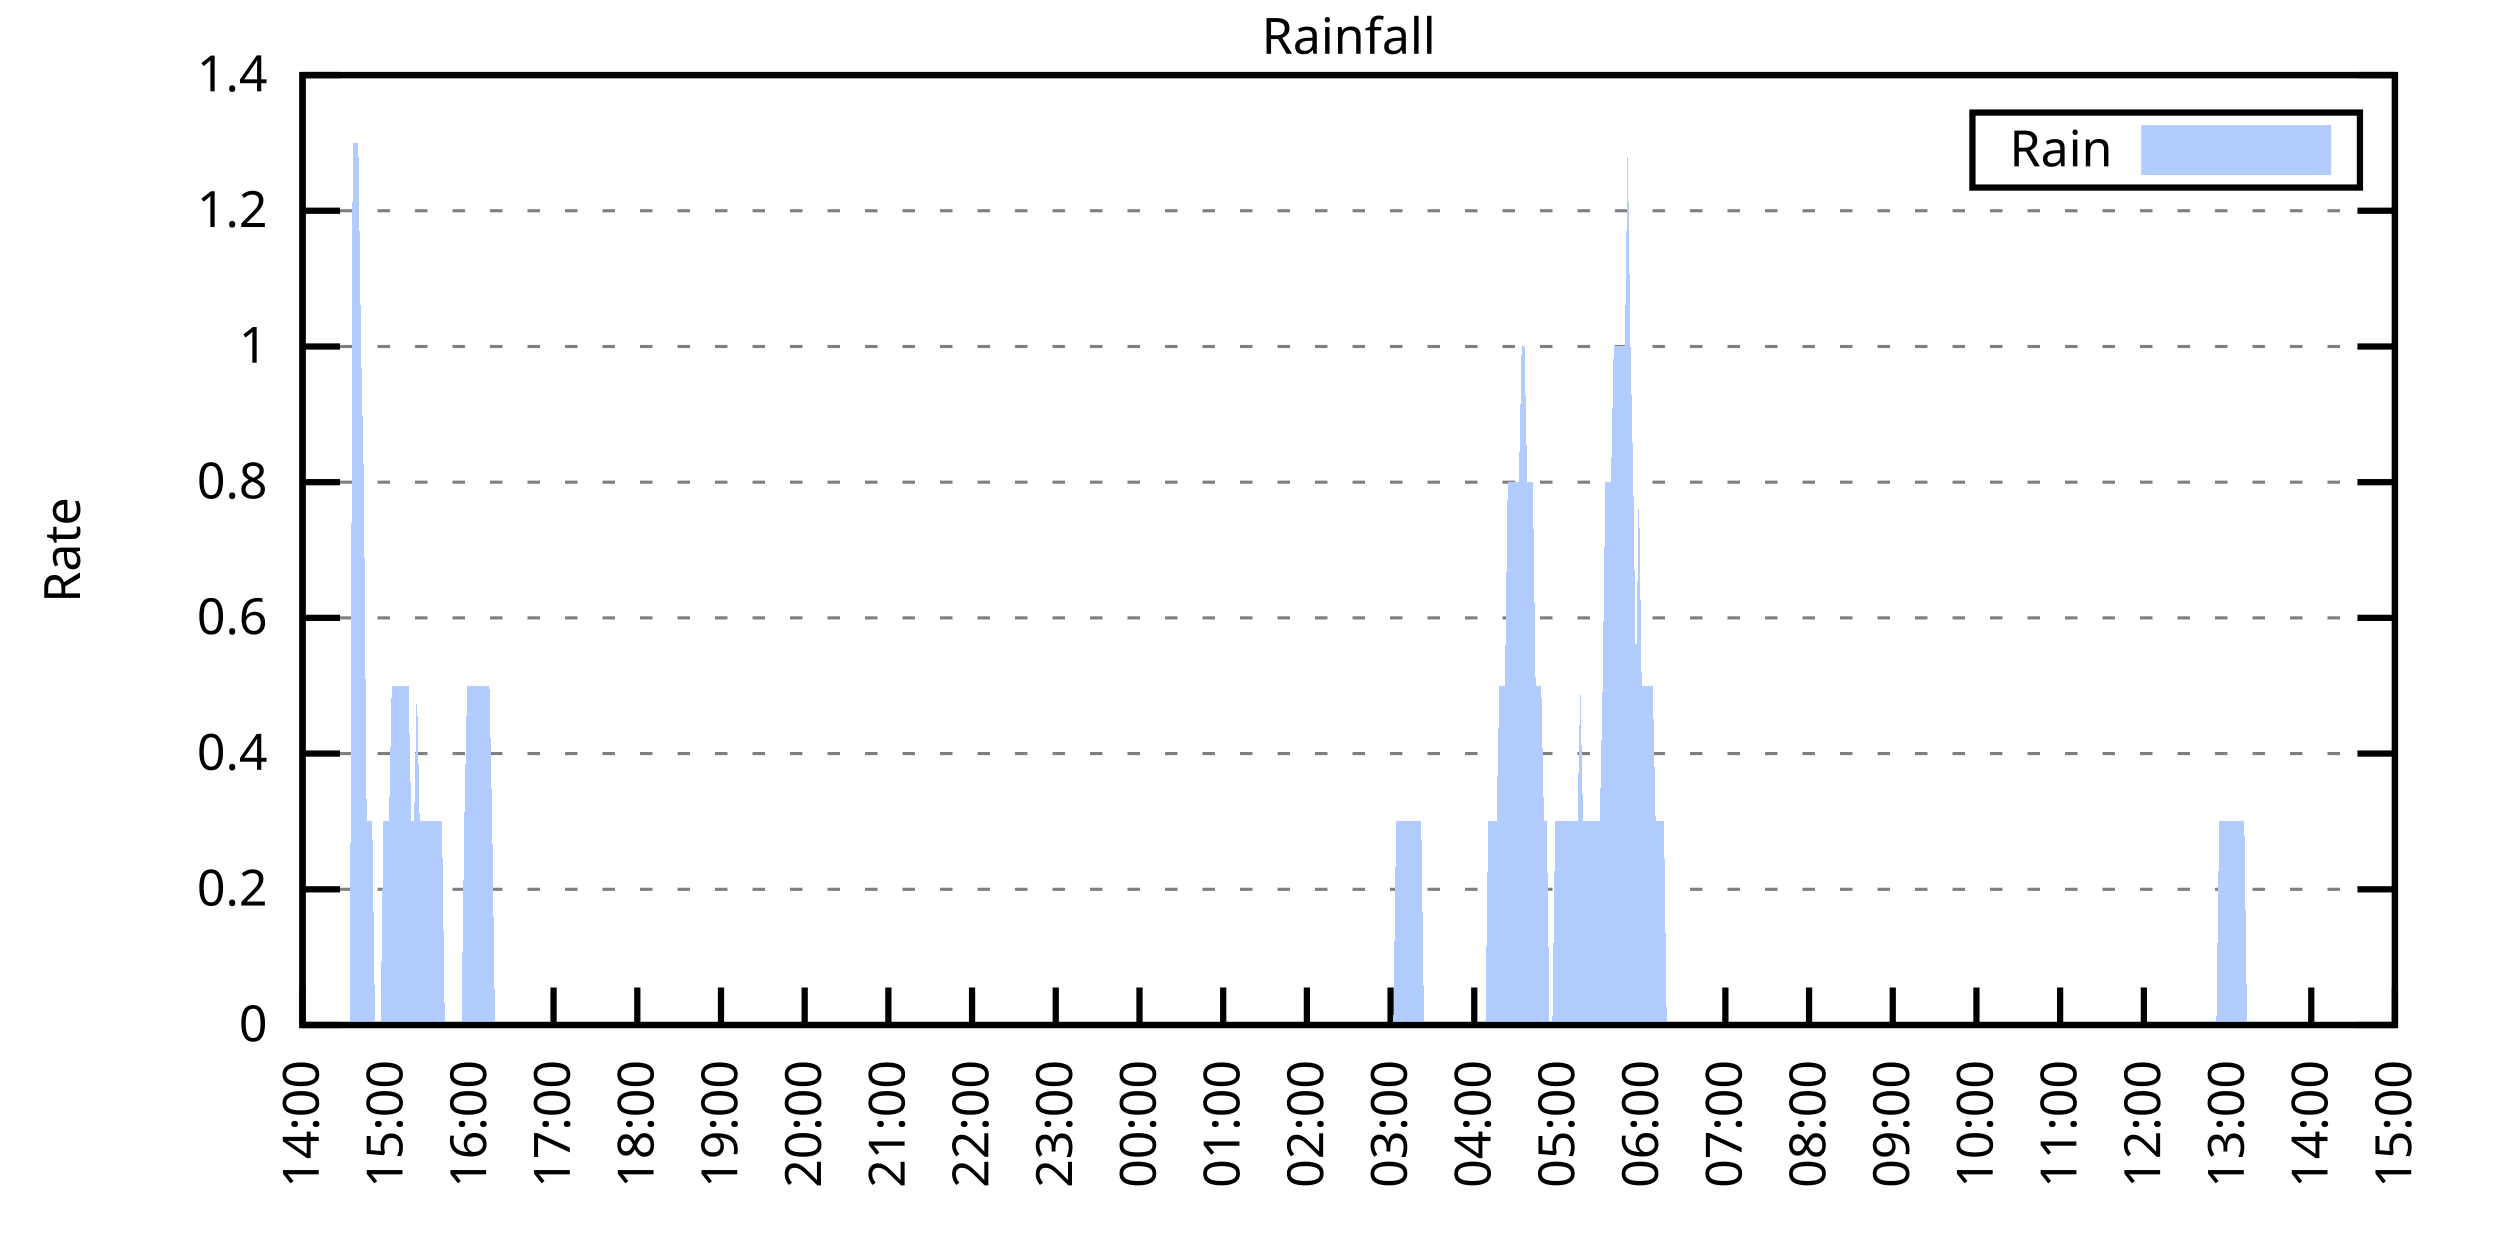
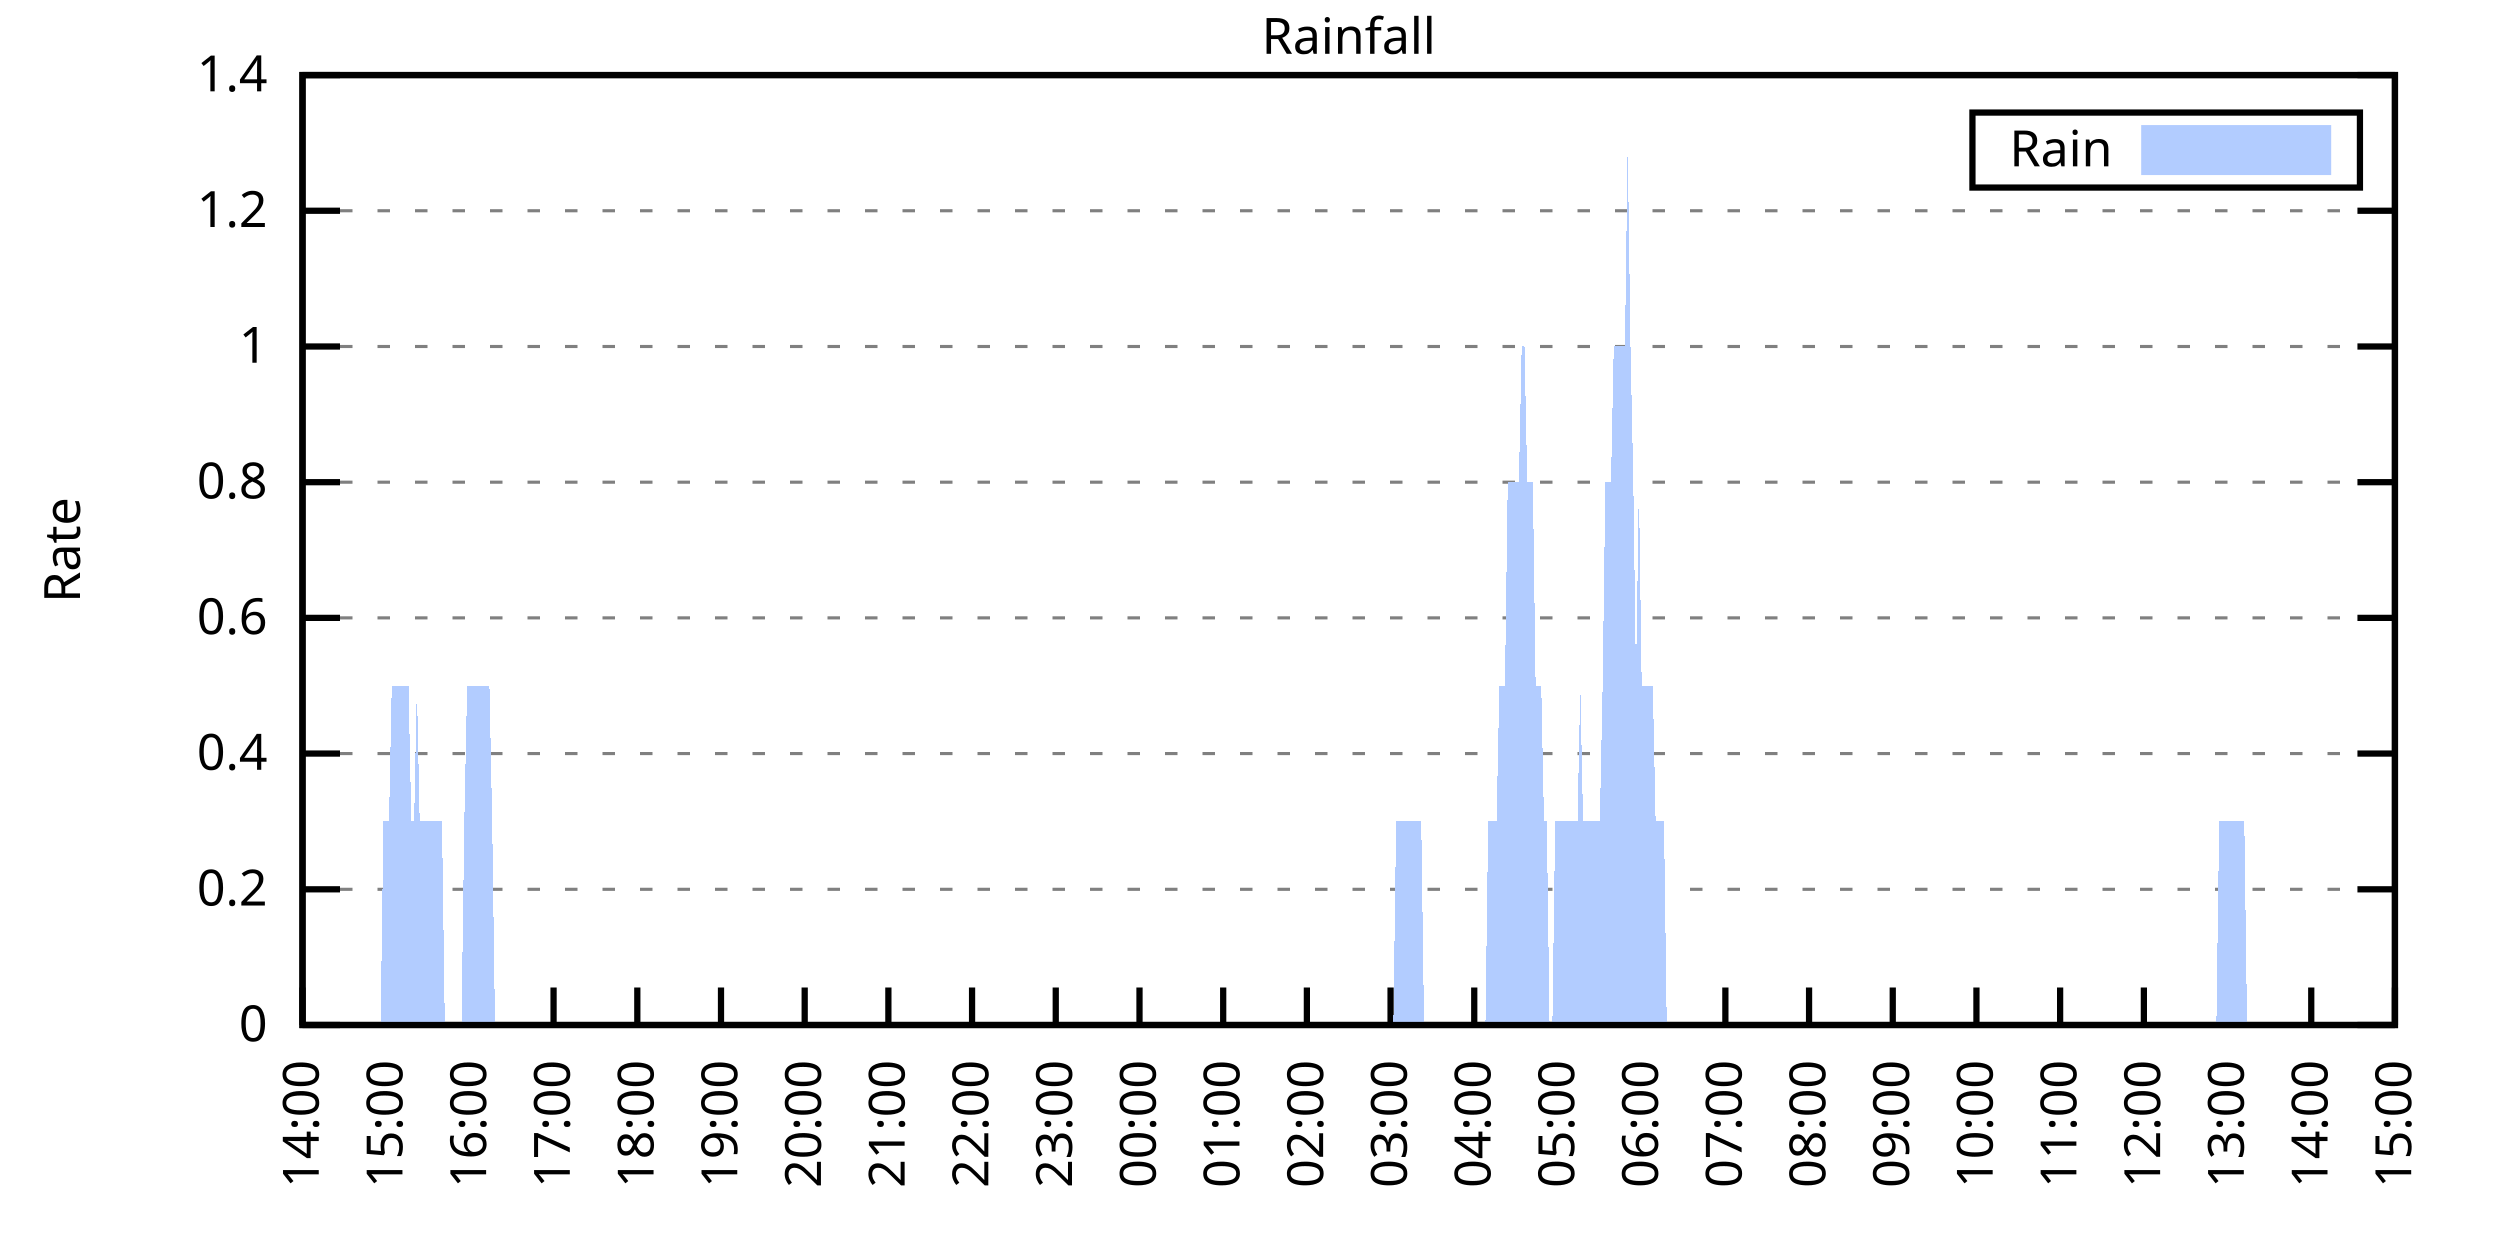
<svg xmlns="http://www.w3.org/2000/svg" xmlns:xlink="http://www.w3.org/1999/xlink" width="400" height="200" viewBox="0 0 400 200">
  <g id="gnuplot_canvas">
    <rect x="0" y="0" width="400" height="200" fill="none" />
    <defs>
      <circle id="gpDot" r="0.5" stroke-width="0.5" stroke="currentColor" />
      <path id="gpPt0" stroke-width="0.333" stroke="currentColor" d="M-1,0 h2 M0,-1 v2" />
      <path id="gpPt1" stroke-width="0.333" stroke="currentColor" d="M-1,-1 L1,1 M1,-1 L-1,1" />
      <path id="gpPt2" stroke-width="0.333" stroke="currentColor" d="M-1,0 L1,0 M0,-1 L0,1 M-1,-1 L1,1 M-1,1 L1,-1" />
      <rect id="gpPt3" stroke-width="0.333" stroke="currentColor" x="-1" y="-1" width="2" height="2" />
      <rect id="gpPt4" stroke-width="0.333" stroke="currentColor" fill="currentColor" x="-1" y="-1" width="2" height="2" />
      <circle id="gpPt5" stroke-width="0.333" stroke="currentColor" cx="0" cy="0" r="1" />
      <use xlink:href="#gpPt5" id="gpPt6" fill="currentColor" stroke="none" />
      <path id="gpPt7" stroke-width="0.333" stroke="currentColor" d="M0,-1.33 L-1.33,0.67 L1.33,0.67 z" />
      <use xlink:href="#gpPt7" id="gpPt8" fill="currentColor" stroke="none" />
      <use xlink:href="#gpPt7" id="gpPt9" stroke="currentColor" transform="rotate(180)" />
      <use xlink:href="#gpPt9" id="gpPt10" fill="currentColor" stroke="none" />
      <use xlink:href="#gpPt3" id="gpPt11" stroke="currentColor" transform="rotate(45)" />
      <use xlink:href="#gpPt11" id="gpPt12" fill="currentColor" stroke="none" />
      <path id="gpPt13" stroke-width="0.333" stroke="currentColor" d="M0,1.330 L1.265,0.411 L0.782,-1.067 L-0.782,-1.076 L-1.265,0.411 z" />
      <use xlink:href="#gpPt13" id="gpPt14" fill="currentColor" stroke="none" />
      <filter id="textbox" filterUnits="objectBoundingBox" x="0" y="0" height="1" width="1">
        <feFlood flood-color="white" flood-opacity="1" result="bgnd" />
        <feComposite in="SourceGraphic" in2="bgnd" operator="atop" />
      </filter>
      <filter id="greybox" filterUnits="objectBoundingBox" x="0" y="0" height="1" width="1">
        <feFlood flood-color="lightgrey" flood-opacity="1" result="grey" />
        <feComposite in="SourceGraphic" in2="grey" operator="atop" />
      </filter>
    </defs>
    <g fill="none" color="white" stroke="currentColor" stroke-width="1.00" stroke-linecap="butt" stroke-linejoin="miter">
</g>
    <g fill="none" color="black" stroke="currentColor" stroke-width="1.00" stroke-linecap="butt" stroke-linejoin="miter">
      <g stroke="none" shape-rendering="crispEdges">
        <polygon fill="rgb(255, 255, 255)" points="48.40,164.00 383.18,164.00 383.18,12.02 48.40,12.02 " />
      </g>
    </g>
    <g fill="none" color="black" stroke="currentColor" stroke-width="1.00" stroke-linecap="butt" stroke-linejoin="miter">
</g>
    <g fill="none" color="black" stroke="black" stroke-width="0.50" stroke-linecap="butt" stroke-linejoin="miter">
</g>
    <g fill="none" color="gray" stroke="currentColor" stroke-width="0.50" stroke-linecap="butt" stroke-linejoin="miter">
      <path stroke="gray" stroke-dasharray="2,4" class="gridline" d="M48.40,164.00 L383.19,164.00  " />
    </g>
    <g fill="none" color="gray" stroke="gray" stroke-width="1.00" stroke-linecap="butt" stroke-linejoin="miter">
</g>
    <g fill="none" color="black" stroke="currentColor" stroke-width="1.00" stroke-linecap="butt" stroke-linejoin="miter">
      <path stroke="black" d="M48.40,164.00 L54.40,164.00 M383.19,164.00 L377.19,164.00  " />
      <g transform="translate(42.80,166.60)" stroke="none" fill="black" font-family="Sans" font-size="8.00" text-anchor="end">
        <text>
          <tspan font-family="Sans"> 0</tspan>
        </text>
      </g>
    </g>
    <g fill="none" color="black" stroke="currentColor" stroke-width="1.00" stroke-linecap="butt" stroke-linejoin="miter">
</g>
    <g fill="none" color="black" stroke="black" stroke-width="0.50" stroke-linecap="butt" stroke-linejoin="miter">
</g>
    <g fill="none" color="gray" stroke="currentColor" stroke-width="0.50" stroke-linecap="butt" stroke-linejoin="miter">
      <path stroke="gray" stroke-dasharray="2,4" class="gridline" d="M48.40,142.29 L383.19,142.29  " />
    </g>
    <g fill="none" color="gray" stroke="gray" stroke-width="1.00" stroke-linecap="butt" stroke-linejoin="miter">
</g>
    <g fill="none" color="black" stroke="currentColor" stroke-width="1.00" stroke-linecap="butt" stroke-linejoin="miter">
      <path stroke="black" d="M48.40,142.29 L54.40,142.29 M383.19,142.29 L377.19,142.29  " />
      <g transform="translate(42.80,144.89)" stroke="none" fill="black" font-family="Sans" font-size="8.00" text-anchor="end">
        <text>
          <tspan font-family="Sans"> 0.2</tspan>
        </text>
      </g>
    </g>
    <g fill="none" color="black" stroke="currentColor" stroke-width="1.00" stroke-linecap="butt" stroke-linejoin="miter">
</g>
    <g fill="none" color="black" stroke="black" stroke-width="0.50" stroke-linecap="butt" stroke-linejoin="miter">
</g>
    <g fill="none" color="gray" stroke="currentColor" stroke-width="0.50" stroke-linecap="butt" stroke-linejoin="miter">
      <path stroke="gray" stroke-dasharray="2,4" class="gridline" d="M48.40,120.57 L383.19,120.57  " />
    </g>
    <g fill="none" color="gray" stroke="gray" stroke-width="1.00" stroke-linecap="butt" stroke-linejoin="miter">
</g>
    <g fill="none" color="black" stroke="currentColor" stroke-width="1.00" stroke-linecap="butt" stroke-linejoin="miter">
      <path stroke="black" d="M48.40,120.57 L54.40,120.57 M383.19,120.57 L377.19,120.57  " />
      <g transform="translate(42.80,123.17)" stroke="none" fill="black" font-family="Sans" font-size="8.00" text-anchor="end">
        <text>
          <tspan font-family="Sans"> 0.4</tspan>
        </text>
      </g>
    </g>
    <g fill="none" color="black" stroke="currentColor" stroke-width="1.00" stroke-linecap="butt" stroke-linejoin="miter">
</g>
    <g fill="none" color="black" stroke="black" stroke-width="0.50" stroke-linecap="butt" stroke-linejoin="miter">
</g>
    <g fill="none" color="gray" stroke="currentColor" stroke-width="0.50" stroke-linecap="butt" stroke-linejoin="miter">
      <path stroke="gray" stroke-dasharray="2,4" class="gridline" d="M48.40,98.86 L383.19,98.86  " />
    </g>
    <g fill="none" color="gray" stroke="gray" stroke-width="1.00" stroke-linecap="butt" stroke-linejoin="miter">
</g>
    <g fill="none" color="black" stroke="currentColor" stroke-width="1.00" stroke-linecap="butt" stroke-linejoin="miter">
      <path stroke="black" d="M48.40,98.86 L54.40,98.86 M383.19,98.86 L377.19,98.86  " />
      <g transform="translate(42.80,101.46)" stroke="none" fill="black" font-family="Sans" font-size="8.00" text-anchor="end">
        <text>
          <tspan font-family="Sans"> 0.6</tspan>
        </text>
      </g>
    </g>
    <g fill="none" color="black" stroke="currentColor" stroke-width="1.00" stroke-linecap="butt" stroke-linejoin="miter">
</g>
    <g fill="none" color="black" stroke="black" stroke-width="0.50" stroke-linecap="butt" stroke-linejoin="miter">
</g>
    <g fill="none" color="gray" stroke="currentColor" stroke-width="0.50" stroke-linecap="butt" stroke-linejoin="miter">
      <path stroke="gray" stroke-dasharray="2,4" class="gridline" d="M48.40,77.15 L383.19,77.15  " />
    </g>
    <g fill="none" color="gray" stroke="gray" stroke-width="1.00" stroke-linecap="butt" stroke-linejoin="miter">
</g>
    <g fill="none" color="black" stroke="currentColor" stroke-width="1.00" stroke-linecap="butt" stroke-linejoin="miter">
      <path stroke="black" d="M48.40,77.15 L54.40,77.15 M383.19,77.15 L377.19,77.15  " />
      <g transform="translate(42.80,79.75)" stroke="none" fill="black" font-family="Sans" font-size="8.00" text-anchor="end">
        <text>
          <tspan font-family="Sans"> 0.8</tspan>
        </text>
      </g>
    </g>
    <g fill="none" color="black" stroke="currentColor" stroke-width="1.00" stroke-linecap="butt" stroke-linejoin="miter">
</g>
    <g fill="none" color="black" stroke="black" stroke-width="0.50" stroke-linecap="butt" stroke-linejoin="miter">
</g>
    <g fill="none" color="gray" stroke="currentColor" stroke-width="0.50" stroke-linecap="butt" stroke-linejoin="miter">
      <path stroke="gray" stroke-dasharray="2,4" class="gridline" d="M48.40,55.44 L383.19,55.44  " />
    </g>
    <g fill="none" color="gray" stroke="gray" stroke-width="1.00" stroke-linecap="butt" stroke-linejoin="miter">
</g>
    <g fill="none" color="black" stroke="currentColor" stroke-width="1.00" stroke-linecap="butt" stroke-linejoin="miter">
      <path stroke="black" d="M48.40,55.44 L54.40,55.44 M383.19,55.44 L377.19,55.44  " />
      <g transform="translate(42.80,58.04)" stroke="none" fill="black" font-family="Sans" font-size="8.00" text-anchor="end">
        <text>
          <tspan font-family="Sans"> 1</tspan>
        </text>
      </g>
    </g>
    <g fill="none" color="black" stroke="currentColor" stroke-width="1.00" stroke-linecap="butt" stroke-linejoin="miter">
</g>
    <g fill="none" color="black" stroke="black" stroke-width="0.50" stroke-linecap="butt" stroke-linejoin="miter">
</g>
    <g fill="none" color="gray" stroke="currentColor" stroke-width="0.50" stroke-linecap="butt" stroke-linejoin="miter">
      <path stroke="gray" stroke-dasharray="2,4" class="gridline" d="M48.40,33.72 L383.19,33.72  " />
    </g>
    <g fill="none" color="gray" stroke="gray" stroke-width="1.00" stroke-linecap="butt" stroke-linejoin="miter">
</g>
    <g fill="none" color="black" stroke="currentColor" stroke-width="1.00" stroke-linecap="butt" stroke-linejoin="miter">
      <path stroke="black" d="M48.40,33.72 L54.40,33.72 M383.19,33.72 L377.19,33.72  " />
      <g transform="translate(42.80,36.32)" stroke="none" fill="black" font-family="Sans" font-size="8.00" text-anchor="end">
        <text>
          <tspan font-family="Sans"> 1.2</tspan>
        </text>
      </g>
    </g>
    <g fill="none" color="black" stroke="currentColor" stroke-width="1.00" stroke-linecap="butt" stroke-linejoin="miter">
</g>
    <g fill="none" color="black" stroke="black" stroke-width="0.50" stroke-linecap="butt" stroke-linejoin="miter">
</g>
    <g fill="none" color="gray" stroke="currentColor" stroke-width="0.50" stroke-linecap="butt" stroke-linejoin="miter">
      <path stroke="gray" stroke-dasharray="2,4" class="gridline" d="M48.40,12.01 L383.19,12.01  " />
    </g>
    <g fill="none" color="gray" stroke="gray" stroke-width="1.00" stroke-linecap="butt" stroke-linejoin="miter">
</g>
    <g fill="none" color="black" stroke="currentColor" stroke-width="1.00" stroke-linecap="butt" stroke-linejoin="miter">
      <path stroke="black" d="M48.40,12.01 L54.40,12.01 M383.19,12.01 L377.19,12.01  " />
      <g transform="translate(42.80,14.61)" stroke="none" fill="black" font-family="Sans" font-size="8.00" text-anchor="end">
        <text>
          <tspan font-family="Sans"> 1.4</tspan>
        </text>
      </g>
    </g>
    <g fill="none" color="black" stroke="currentColor" stroke-width="1.00" stroke-linecap="butt" stroke-linejoin="miter">
      <path stroke="black" d="M48.40,164.00 L48.40,158.00  " />
      <g transform="translate(51.00,169.60) rotate(270.00)" stroke="none" fill="black" font-family="Sans" font-size="8.00" text-anchor="end">
        <text>
          <tspan font-family="Sans">14:00</tspan>
        </text>
      </g>
    </g>
    <g fill="none" color="black" stroke="currentColor" stroke-width="1.00" stroke-linecap="butt" stroke-linejoin="miter">
      <path stroke="black" d="M61.79,164.00 L61.79,158.00  " />
      <g transform="translate(64.39,169.60) rotate(270.00)" stroke="none" fill="black" font-family="Sans" font-size="8.00" text-anchor="end">
        <text>
          <tspan font-family="Sans">15:00</tspan>
        </text>
      </g>
    </g>
    <g fill="none" color="black" stroke="currentColor" stroke-width="1.00" stroke-linecap="butt" stroke-linejoin="miter">
      <path stroke="black" d="M75.18,164.00 L75.18,158.00  " />
      <g transform="translate(77.78,169.60) rotate(270.00)" stroke="none" fill="black" font-family="Sans" font-size="8.00" text-anchor="end">
        <text>
          <tspan font-family="Sans">16:00</tspan>
        </text>
      </g>
    </g>
    <g fill="none" color="black" stroke="currentColor" stroke-width="1.00" stroke-linecap="butt" stroke-linejoin="miter">
      <path stroke="black" d="M88.57,164.00 L88.57,158.00  " />
      <g transform="translate(91.17,169.60) rotate(270.00)" stroke="none" fill="black" font-family="Sans" font-size="8.00" text-anchor="end">
        <text>
          <tspan font-family="Sans">17:00</tspan>
        </text>
      </g>
    </g>
    <g fill="none" color="black" stroke="currentColor" stroke-width="1.00" stroke-linecap="butt" stroke-linejoin="miter">
      <path stroke="black" d="M101.97,164.00 L101.97,158.00  " />
      <g transform="translate(104.57,169.60) rotate(270.00)" stroke="none" fill="black" font-family="Sans" font-size="8.00" text-anchor="end">
        <text>
          <tspan font-family="Sans">18:00</tspan>
        </text>
      </g>
    </g>
    <g fill="none" color="black" stroke="currentColor" stroke-width="1.00" stroke-linecap="butt" stroke-linejoin="miter">
      <path stroke="black" d="M115.36,164.00 L115.36,158.00  " />
      <g transform="translate(117.96,169.60) rotate(270.00)" stroke="none" fill="black" font-family="Sans" font-size="8.00" text-anchor="end">
        <text>
          <tspan font-family="Sans">19:00</tspan>
        </text>
      </g>
    </g>
    <g fill="none" color="black" stroke="currentColor" stroke-width="1.00" stroke-linecap="butt" stroke-linejoin="miter">
      <path stroke="black" d="M128.75,164.00 L128.75,158.00  " />
      <g transform="translate(131.35,169.60) rotate(270.00)" stroke="none" fill="black" font-family="Sans" font-size="8.00" text-anchor="end">
        <text>
          <tspan font-family="Sans">20:00</tspan>
        </text>
      </g>
    </g>
    <g fill="none" color="black" stroke="currentColor" stroke-width="1.00" stroke-linecap="butt" stroke-linejoin="miter">
      <path stroke="black" d="M142.14,164.00 L142.14,158.00  " />
      <g transform="translate(144.74,169.60) rotate(270.00)" stroke="none" fill="black" font-family="Sans" font-size="8.00" text-anchor="end">
        <text>
          <tspan font-family="Sans">21:00</tspan>
        </text>
      </g>
    </g>
    <g fill="none" color="black" stroke="currentColor" stroke-width="1.00" stroke-linecap="butt" stroke-linejoin="miter">
      <path stroke="black" d="M155.53,164.00 L155.53,158.00  " />
      <g transform="translate(158.13,169.60) rotate(270.00)" stroke="none" fill="black" font-family="Sans" font-size="8.00" text-anchor="end">
        <text>
          <tspan font-family="Sans">22:00</tspan>
        </text>
      </g>
    </g>
    <g fill="none" color="black" stroke="currentColor" stroke-width="1.00" stroke-linecap="butt" stroke-linejoin="miter">
      <path stroke="black" d="M168.92,164.00 L168.92,158.00  " />
      <g transform="translate(171.52,169.60) rotate(270.00)" stroke="none" fill="black" font-family="Sans" font-size="8.00" text-anchor="end">
        <text>
          <tspan font-family="Sans">23:00</tspan>
        </text>
      </g>
    </g>
    <g fill="none" color="black" stroke="currentColor" stroke-width="1.00" stroke-linecap="butt" stroke-linejoin="miter">
      <path stroke="black" d="M182.32,164.00 L182.32,158.00  " />
      <g transform="translate(184.92,169.60) rotate(270.00)" stroke="none" fill="black" font-family="Sans" font-size="8.00" text-anchor="end">
        <text>
          <tspan font-family="Sans">00:00</tspan>
        </text>
      </g>
    </g>
    <g fill="none" color="black" stroke="currentColor" stroke-width="1.00" stroke-linecap="butt" stroke-linejoin="miter">
      <path stroke="black" d="M195.71,164.00 L195.71,158.00  " />
      <g transform="translate(198.31,169.60) rotate(270.00)" stroke="none" fill="black" font-family="Sans" font-size="8.00" text-anchor="end">
        <text>
          <tspan font-family="Sans">01:00</tspan>
        </text>
      </g>
    </g>
    <g fill="none" color="black" stroke="currentColor" stroke-width="1.00" stroke-linecap="butt" stroke-linejoin="miter">
      <path stroke="black" d="M209.10,164.00 L209.10,158.00  " />
      <g transform="translate(211.70,169.60) rotate(270.00)" stroke="none" fill="black" font-family="Sans" font-size="8.00" text-anchor="end">
        <text>
          <tspan font-family="Sans">02:00</tspan>
        </text>
      </g>
    </g>
    <g fill="none" color="black" stroke="currentColor" stroke-width="1.00" stroke-linecap="butt" stroke-linejoin="miter">
      <path stroke="black" d="M222.49,164.00 L222.49,158.00  " />
      <g transform="translate(225.09,169.60) rotate(270.00)" stroke="none" fill="black" font-family="Sans" font-size="8.00" text-anchor="end">
        <text>
          <tspan font-family="Sans">03:00</tspan>
        </text>
      </g>
    </g>
    <g fill="none" color="black" stroke="currentColor" stroke-width="1.00" stroke-linecap="butt" stroke-linejoin="miter">
      <path stroke="black" d="M235.88,164.00 L235.88,158.00  " />
      <g transform="translate(238.48,169.60) rotate(270.00)" stroke="none" fill="black" font-family="Sans" font-size="8.00" text-anchor="end">
        <text>
          <tspan font-family="Sans">04:00</tspan>
        </text>
      </g>
    </g>
    <g fill="none" color="black" stroke="currentColor" stroke-width="1.00" stroke-linecap="butt" stroke-linejoin="miter">
      <path stroke="black" d="M249.27,164.00 L249.27,158.00  " />
      <g transform="translate(251.87,169.60) rotate(270.00)" stroke="none" fill="black" font-family="Sans" font-size="8.00" text-anchor="end">
        <text>
          <tspan font-family="Sans">05:00</tspan>
        </text>
      </g>
    </g>
    <g fill="none" color="black" stroke="currentColor" stroke-width="1.00" stroke-linecap="butt" stroke-linejoin="miter">
      <path stroke="black" d="M262.67,164.00 L262.67,158.00  " />
      <g transform="translate(265.27,169.60) rotate(270.00)" stroke="none" fill="black" font-family="Sans" font-size="8.00" text-anchor="end">
        <text>
          <tspan font-family="Sans">06:00</tspan>
        </text>
      </g>
    </g>
    <g fill="none" color="black" stroke="currentColor" stroke-width="1.00" stroke-linecap="butt" stroke-linejoin="miter">
      <path stroke="black" d="M276.06,164.00 L276.06,158.00  " />
      <g transform="translate(278.66,169.60) rotate(270.00)" stroke="none" fill="black" font-family="Sans" font-size="8.00" text-anchor="end">
        <text>
          <tspan font-family="Sans">07:00</tspan>
        </text>
      </g>
    </g>
    <g fill="none" color="black" stroke="currentColor" stroke-width="1.00" stroke-linecap="butt" stroke-linejoin="miter">
      <path stroke="black" d="M289.45,164.00 L289.45,158.00  " />
      <g transform="translate(292.05,169.60) rotate(270.00)" stroke="none" fill="black" font-family="Sans" font-size="8.00" text-anchor="end">
        <text>
          <tspan font-family="Sans">08:00</tspan>
        </text>
      </g>
    </g>
    <g fill="none" color="black" stroke="currentColor" stroke-width="1.00" stroke-linecap="butt" stroke-linejoin="miter">
      <path stroke="black" d="M302.84,164.00 L302.84,158.00  " />
      <g transform="translate(305.44,169.60) rotate(270.00)" stroke="none" fill="black" font-family="Sans" font-size="8.00" text-anchor="end">
        <text>
          <tspan font-family="Sans">09:00</tspan>
        </text>
      </g>
    </g>
    <g fill="none" color="black" stroke="currentColor" stroke-width="1.00" stroke-linecap="butt" stroke-linejoin="miter">
      <path stroke="black" d="M316.23,164.00 L316.23,158.00  " />
      <g transform="translate(318.83,169.60) rotate(270.00)" stroke="none" fill="black" font-family="Sans" font-size="8.00" text-anchor="end">
        <text>
          <tspan font-family="Sans">10:00</tspan>
        </text>
      </g>
    </g>
    <g fill="none" color="black" stroke="currentColor" stroke-width="1.00" stroke-linecap="butt" stroke-linejoin="miter">
      <path stroke="black" d="M329.62,164.00 L329.62,158.00  " />
      <g transform="translate(332.22,169.60) rotate(270.00)" stroke="none" fill="black" font-family="Sans" font-size="8.00" text-anchor="end">
        <text>
          <tspan font-family="Sans">11:00</tspan>
        </text>
      </g>
    </g>
    <g fill="none" color="black" stroke="currentColor" stroke-width="1.00" stroke-linecap="butt" stroke-linejoin="miter">
      <path stroke="black" d="M343.02,164.00 L343.02,158.00  " />
      <g transform="translate(345.62,169.60) rotate(270.00)" stroke="none" fill="black" font-family="Sans" font-size="8.00" text-anchor="end">
        <text>
          <tspan font-family="Sans">12:00</tspan>
        </text>
      </g>
    </g>
    <g fill="none" color="black" stroke="currentColor" stroke-width="1.00" stroke-linecap="butt" stroke-linejoin="miter">
      <path stroke="black" d="M356.41,164.00 L356.41,158.00  " />
      <g transform="translate(359.01,169.60) rotate(270.00)" stroke="none" fill="black" font-family="Sans" font-size="8.00" text-anchor="end">
        <text>
          <tspan font-family="Sans">13:00</tspan>
        </text>
      </g>
    </g>
    <g fill="none" color="black" stroke="currentColor" stroke-width="1.00" stroke-linecap="butt" stroke-linejoin="miter">
      <path stroke="black" d="M369.80,164.00 L369.80,158.00  " />
      <g transform="translate(372.40,169.60) rotate(270.00)" stroke="none" fill="black" font-family="Sans" font-size="8.00" text-anchor="end">
        <text>
          <tspan font-family="Sans">14:00</tspan>
        </text>
      </g>
    </g>
    <g fill="none" color="black" stroke="currentColor" stroke-width="1.00" stroke-linecap="butt" stroke-linejoin="miter">
      <path stroke="black" d="M383.19,164.00 L383.19,158.00  " />
      <g transform="translate(385.79,169.60) rotate(270.00)" stroke="none" fill="black" font-family="Sans" font-size="8.00" text-anchor="end">
        <text>
          <tspan font-family="Sans">15:00</tspan>
        </text>
      </g>
    </g>
    <g fill="none" color="black" stroke="currentColor" stroke-width="1.00" stroke-linecap="butt" stroke-linejoin="miter">
</g>
    <g fill="none" color="black" stroke="currentColor" stroke-width="1.00" stroke-linecap="butt" stroke-linejoin="miter">
      <path stroke="black" d="M48.40,12.01 L48.40,164.00 L383.19,164.00 L383.19,12.01 L48.40,12.01 Z  " />
    </g>
    <g fill="none" color="black" stroke="currentColor" stroke-width="1.00" stroke-linecap="butt" stroke-linejoin="miter">
</g>
    <g fill="none" color="black" stroke="currentColor" stroke-width="1.00" stroke-linecap="butt" stroke-linejoin="miter">
      <path stroke="black" d="M315.59,30.01 L315.59,18.01 L377.59,18.01 L377.59,30.01 L315.59,30.01 Z  " />
    </g>
    <g id="Rainfall_plot_1">
      <g fill="none" color="white" stroke="black" stroke-width="2.00" stroke-linecap="butt" stroke-linejoin="miter">
</g>
      <g fill="none" color="black" stroke="currentColor" stroke-width="2.00" stroke-linecap="butt" stroke-linejoin="miter">
        <g transform="translate(337.99,26.61)" stroke="none" fill="black" font-family="Sans" font-size="8.00" text-anchor="end">
          <text>
            <tspan font-family="Sans">Rain</tspan>
          </text>
        </g>
      </g>
      <g fill="none" color="black" stroke="currentColor" stroke-width="2.00" stroke-linecap="butt" stroke-linejoin="miter">
        <g stroke="none" shape-rendering="crispEdges">
          <polygon fill="rgb(178, 204, 255)" points="343.59,27.01 371.99,27.01 371.99,21.01 343.59,21.01 " />
        </g>
        <path stroke="rgb(178, 204, 255)" d="M343.59,27.01 L371.99,27.01 L371.99,21.01 L343.59,21.01 L343.59,27.01 Z  " />
      </g>
      <g fill="none" color="black" stroke="currentColor" stroke-width="2.00" stroke-linecap="butt" stroke-linejoin="miter">
        <g stroke="none" shape-rendering="crispEdges">
-           <polygon fill="rgb(178, 204, 255)" points="51.97,164.00 52.42,164.00 52.86,164.00 53.31,164.00 53.76,164.00 54.20,164.00 54.65,164.00 55.10,164.00 55.54,164.00 55.99,164.00 56.43,22.87 56.88,22.87 57.33,22.87 57.77,55.44 58.22,77.15 58.67,131.43 59.11,131.43 59.56,131.43 60.01,164.00 60.45,164.00 60.90,164.00 61.35,131.43 61.79,131.43 62.24,131.43 62.68,109.72 63.13,109.72 63.58,109.72 64.02,109.72 64.47,109.72 64.92,109.72 65.36,109.72 65.81,131.43 66.26,131.43 66.70,109.72 67.15,131.43 67.59,131.43 68.04,131.43 68.49,131.43 68.93,131.43 69.38,131.43 69.83,131.43 70.27,131.43 70.72,131.43 71.17,164.00 71.61,164.00 72.06,164.00 72.50,164.00 72.95,164.00 73.40,164.00 73.84,164.00 74.29,131.43 74.74,109.72 75.18,109.72 75.63,109.72 76.08,109.72 76.52,109.72 76.97,109.72 77.42,109.72 77.86,109.72 78.31,109.72 78.75,131.43 79.20,164.00 79.65,164.00 80.09,164.00 80.54,164.00 80.99,164.00 81.43,164.00 81.88,164.00 82.33,164.00 82.77,164.00 83.22,164.00 83.66,164.00 84.11,164.00 84.56,164.00 85.00,164.00 85.45,164.00 85.90,164.00 86.34,164.00 86.79,164.00 87.24,164.00 87.68,164.00 88.13,164.00 88.57,164.00 89.02,164.00 89.47,164.00 89.91,164.00 90.36,164.00 90.81,164.00 91.25,164.00 91.70,164.00 92.15,164.00 92.59,164.00 93.04,164.00 93.49,164.00 93.93,164.00 94.38,164.00 94.82,164.00 95.27,164.00 95.72,164.00 96.16,164.00 96.61,164.00 97.06,164.00 97.50,164.00 97.95,164.00 98.40,164.00 98.84,164.00 99.29,164.00 99.73,164.00 100.18,164.00 100.63,164.00 101.07,164.00 101.52,164.00 101.97,164.00 102.41,164.00 102.86,164.00 103.31,164.00 103.75,164.00 104.20,164.00 104.64,164.00 105.09,164.00 105.54,164.00 105.98,164.00 106.43,164.00 106.88,164.00 107.32,164.00 107.77,164.00 108.22,164.00 108.66,164.00 109.11,164.00 109.55,164.00 110.00,164.00 110.45,164.00 110.89,164.00 111.34,164.00 111.79,164.00 112.23,164.00 112.68,164.00 113.13,164.00 113.57,164.00 114.02,164.00 114.47,164.00 114.91,164.00 115.36,164.00 115.80,164.00 116.25,164.00 116.70,164.00 117.14,164.00 117.59,164.00 118.04,164.00 118.48,164.00 118.93,164.00 119.38,164.00 119.82,164.00 120.27,164.00 120.71,164.00 121.16,164.00 121.61,164.00 122.05,164.00 122.50,164.00 122.95,164.00 123.39,164.00 123.84,164.00 124.29,164.00 124.73,164.00 125.18,164.00 125.62,164.00 126.07,164.00 126.52,164.00 126.96,164.00 127.41,164.00 127.86,164.00 128.30,164.00 128.75,164.00 129.20,164.00 129.64,164.00 130.09,164.00 130.54,164.00 130.98,164.00 131.43,164.00 131.87,164.00 132.32,164.00 132.77,164.00 133.21,164.00 133.66,164.00 134.11,164.00 134.55,164.00 135.00,164.00 135.45,164.00 135.89,164.00 136.34,164.00 136.78,164.00 137.23,164.00 137.68,164.00 138.12,164.00 138.57,164.00 139.02,164.00 139.46,164.00 139.91,164.00 140.36,164.00 140.80,164.00 141.25,164.00 141.69,164.00 142.14,164.00 142.59,164.00 143.03,164.00 143.48,164.00 143.93,164.00 144.37,164.00 144.82,164.00 145.27,164.00 145.71,164.00 146.16,164.00 146.61,164.00 147.05,164.00 147.50,164.00 147.94,164.00 148.39,164.00 148.84,164.00 149.28,164.00 149.73,164.00 150.18,164.00 150.62,164.00 151.07,164.00 151.52,164.00 151.96,164.00 152.41,164.00 152.85,164.00 153.30,164.00 153.75,164.00 154.19,164.00 154.64,164.00 155.09,164.00 155.53,164.00 155.98,164.00 156.43,164.00 156.87,164.00 157.32,164.00 157.76,164.00 158.21,164.00 158.66,164.00 159.10,164.00 159.55,164.00 160.00,164.00 160.44,164.00 160.89,164.00 161.34,164.00 161.78,164.00 162.23,164.00 162.67,164.00 163.12,164.00 163.57,164.00 164.01,164.00 164.46,164.00 164.91,164.00 165.35,164.00 165.80,164.00 166.25,164.00 166.69,164.00 167.14,164.00 167.59,164.00 168.03,164.00 168.48,164.00 168.92,164.00 169.37,164.00 169.82,164.00 170.26,164.00 170.71,164.00 171.16,164.00 171.60,164.00 172.05,164.00 172.50,164.00 172.94,164.00 173.39,164.00 173.83,164.00 174.28,164.00 174.73,164.00 175.17,164.00 175.62,164.00 176.07,164.00 176.51,164.00 176.96,164.00 177.41,164.00 177.85,164.00 178.30,164.00 178.74,164.00 179.19,164.00 179.64,164.00 180.08,164.00 180.53,164.00 180.98,164.00 181.42,164.00 181.87,164.00 182.32,164.00 182.76,164.00 183.21,164.00 183.66,164.00 184.10,164.00 184.55,164.00 184.99,164.00 185.44,164.00 185.89,164.00 186.33,164.00 186.78,164.00 187.23,164.00 187.67,164.00 188.12,164.00 188.57,164.00 189.01,164.00 189.46,164.00 189.90,164.00 190.35,164.00 190.80,164.00 191.24,164.00 191.69,164.00 192.14,164.00 192.58,164.00 193.03,164.00 193.48,164.00 193.92,164.00 194.37,164.00 194.81,164.00 195.26,164.00 195.71,164.00 196.15,164.00 196.60,164.00 197.05,164.00 197.49,164.00 197.94,164.00 198.39,164.00 198.83,164.00 199.28,164.00 199.73,164.00 200.17,164.00 200.62,164.00 201.06,164.00 201.51,164.00 201.96,164.00 202.40,164.00 202.85,164.00 203.30,164.00 203.74,164.00 204.19,164.00 204.64,164.00 205.08,164.00 205.53,164.00 205.97,164.00 206.42,164.00 206.87,164.00 207.31,164.00 207.76,164.00 208.21,164.00 208.65,164.00 209.10,164.00 209.55,164.00 209.99,164.00 210.44,164.00 210.88,164.00 211.33,164.00 211.78,164.00 212.22,164.00 212.67,164.00 213.12,164.00 213.56,164.00 214.01,164.00 214.46,164.00 214.90,164.00 215.35,164.00 215.80,164.00 216.24,164.00 216.69,164.00 217.13,164.00 217.58,164.00 218.03,164.00 218.47,164.00 218.92,164.00 219.37,164.00 219.81,164.00 220.26,164.00 220.71,164.00 221.15,164.00 221.60,164.00 222.04,164.00 222.49,164.00 222.94,164.00 223.38,131.43 223.83,131.43 224.28,131.43 224.72,131.43 225.17,131.43 225.62,131.43 226.06,131.43 226.51,131.43 226.95,131.43 227.40,131.43 227.85,164.00 228.29,164.00 228.74,164.00 229.19,164.00 229.63,164.00 230.08,164.00 230.53,164.00 230.97,164.00 231.42,164.00 231.86,164.00 232.31,164.00 232.76,164.00 233.20,164.00 233.65,164.00 234.10,164.00 234.54,164.00 234.99,164.00 235.44,164.00 235.88,164.00 236.33,164.00 236.78,164.00 237.22,164.00 237.67,164.00 238.11,131.43 238.56,131.43 239.01,131.43 239.45,131.43 239.90,109.72 240.35,109.72 240.79,109.72 241.24,77.15 241.69,77.15 242.13,77.15 242.58,77.15 243.02,77.15 243.47,55.44 243.92,55.44 244.36,77.15 244.81,77.15 245.26,77.15 245.70,109.72 246.15,109.72 246.60,109.72 247.04,131.43 247.49,131.43 247.93,164.00 248.38,164.00 248.83,131.43 249.27,131.43 249.72,131.43 250.17,131.43 250.61,131.43 251.06,131.43 251.51,131.43 251.95,131.43 252.40,131.43 252.85,109.72 253.29,131.43 253.74,131.43 254.18,131.43 254.63,131.43 255.08,131.43 255.52,131.43 255.97,131.43 256.42,109.72 256.86,77.15 257.31,77.15 257.76,77.15 258.20,55.44 258.65,55.44 259.09,55.44 259.54,55.44 259.99,55.44 260.43,22.87 260.88,55.44 261.33,77.15 261.77,109.72 262.22,77.15 262.67,109.72 263.11,109.72 263.56,109.72 264.00,109.72 264.45,109.72 264.90,131.43 265.34,131.43 265.79,131.43 266.24,131.43 266.68,164.00 267.13,164.00 267.58,164.00 268.02,164.00 268.47,164.00 268.92,164.00 269.36,164.00 269.81,164.00 270.25,164.00 270.70,164.00 271.15,164.00 271.59,164.00 272.04,164.00 272.49,164.00 272.93,164.00 273.38,164.00 273.83,164.00 274.27,164.00 274.72,164.00 275.16,164.00 275.61,164.00 276.06,164.00 276.50,164.00 276.95,164.00 277.40,164.00 277.84,164.00 278.29,164.00 278.74,164.00 279.18,164.00 279.63,164.00 280.07,164.00 280.52,164.00 280.97,164.00 281.41,164.00 281.86,164.00 282.31,164.00 282.75,164.00 283.20,164.00 283.65,164.00 284.09,164.00 284.54,164.00 284.98,164.00 285.43,164.00 285.88,164.00 286.32,164.00 286.77,164.00 287.22,164.00 287.66,164.00 288.11,164.00 288.56,164.00 289.00,164.00 289.45,164.00 289.90,164.00 290.34,164.00 290.79,164.00 291.23,164.00 291.68,164.00 292.13,164.00 292.57,164.00 293.02,164.00 293.47,164.00 293.91,164.00 294.36,164.00 294.81,164.00 295.25,164.00 295.70,164.00 296.14,164.00 296.59,164.00 297.04,164.00 297.48,164.00 297.93,164.00 298.38,164.00 298.82,164.00 299.27,164.00 299.72,164.00 300.16,164.00 300.61,164.00 301.05,164.00 301.50,164.00 301.95,164.00 302.39,164.00 302.84,164.00 303.29,164.00 303.73,164.00 304.18,164.00 304.63,164.00 305.07,164.00 305.52,164.00 305.97,164.00 306.41,164.00 306.86,164.00 307.30,164.00 307.75,164.00 308.20,164.00 308.64,164.00 309.09,164.00 309.54,164.00 309.98,164.00 310.43,164.00 310.88,164.00 311.32,164.00 311.77,164.00 312.21,164.00 312.66,164.00 313.11,164.00 313.55,164.00 314.00,164.00 314.45,164.00 314.89,164.00 315.34,164.00 315.79,164.00 316.23,164.00 316.68,164.00 317.12,164.00 317.57,164.00 318.02,164.00 318.46,164.00 318.91,164.00 319.36,164.00 319.80,164.00 320.25,164.00 320.70,164.00 321.14,164.00 321.59,164.00 322.04,164.00 322.48,164.00 322.93,164.00 323.37,164.00 323.82,164.00 324.27,164.00 324.71,164.00 325.16,164.00 325.61,164.00 326.05,164.00 326.50,164.00 326.95,164.00 327.39,164.00 327.84,164.00 328.28,164.00 328.73,164.00 329.18,164.00 329.62,164.00 330.07,164.00 330.52,164.00 330.96,164.00 331.41,164.00 331.86,164.00 332.30,164.00 332.75,164.00 333.19,164.00 333.64,164.00 334.09,164.00 334.53,164.00 334.98,164.00 335.43,164.00 335.87,164.00 336.32,164.00 336.77,164.00 337.21,164.00 337.66,164.00 338.10,164.00 338.55,164.00 339.00,164.00 339.44,164.00 339.89,164.00 340.34,164.00 340.78,164.00 341.23,164.00 341.68,164.00 342.12,164.00 342.57,164.00 343.02,164.00 343.46,164.00 343.91,164.00 344.35,164.00 344.80,164.00 345.25,164.00 345.69,164.00 346.14,164.00 346.59,164.00 347.03,164.00 347.48,164.00 347.93,164.00 348.37,164.00 348.82,164.00 349.26,164.00 349.71,164.00 350.16,164.00 350.60,164.00 351.05,164.00 351.50,164.00 351.94,164.00 352.39,164.00 352.84,164.00 353.28,164.00 353.73,164.00 354.17,164.00 354.62,164.00 355.07,131.43 355.51,131.43 355.96,131.43 356.41,131.43 356.85,131.43 357.30,131.43 357.75,131.43 358.19,131.43 358.64,131.43 359.09,131.43 359.53,164.00 359.98,164.00 360.42,164.00 360.87,164.00 361.32,164.00 361.76,164.00 362.21,164.00 362.66,164.00 363.10,164.00 363.55,164.00 364.00,164.00 364.44,164.00 364.89,164.00 365.33,164.00 365.78,164.00 366.23,164.00 366.67,164.00 367.12,164.00 367.57,164.00 368.01,164.00 368.46,164.00 368.91,164.00 369.35,164.00 369.80,164.00 370.24,164.00 370.69,164.00 371.14,164.00 371.58,164.00 372.03,164.00 372.48,164.00 372.92,164.00 372.92,164.00 51.97,164.00 " />
+           <polygon fill="rgb(178, 204, 255)" points="55.54,164.00 55.99,164.00 56.43,164.00 56.88,164.00 57.33,164.00 57.77,164.00 58.22,164.00 58.67,164.00 59.11,164.00 59.56,164.00 60.01,164.00 60.45,164.00 60.90,164.00 61.35,131.43 61.79,131.43 62.24,131.43 62.68,109.72 63.13,109.72 63.58,109.72 64.02,109.72 64.47,109.72 64.92,109.72 65.36,109.72 65.81,131.43 66.26,131.43 66.70,109.72 67.15,131.43 67.59,131.43 68.04,131.43 68.49,131.43 68.93,131.43 69.38,131.43 69.83,131.43 70.27,131.43 70.72,131.43 71.17,164.00 71.61,164.00 72.06,164.00 72.50,164.00 72.95,164.00 73.40,164.00 73.84,164.00 74.29,131.43 74.74,109.72 75.18,109.72 75.63,109.72 76.08,109.72 76.52,109.72 76.97,109.72 77.42,109.72 77.86,109.72 78.31,109.72 78.75,131.43 79.20,164.00 79.65,164.00 80.09,164.00 80.54,164.00 80.99,164.00 81.43,164.00 81.88,164.00 82.33,164.00 82.77,164.00 83.22,164.00 83.66,164.00 84.11,164.00 84.56,164.00 85.00,164.00 85.45,164.00 85.90,164.00 86.34,164.00 86.79,164.00 87.24,164.00 87.68,164.00 88.13,164.00 88.57,164.00 89.02,164.00 89.47,164.00 89.91,164.00 90.36,164.00 90.81,164.00 91.25,164.00 91.70,164.00 92.15,164.00 92.59,164.00 93.04,164.00 93.49,164.00 93.93,164.00 94.38,164.00 94.82,164.00 95.27,164.00 95.72,164.00 96.16,164.00 96.61,164.00 97.06,164.00 97.50,164.00 97.95,164.00 98.40,164.00 98.84,164.00 99.29,164.00 99.73,164.00 100.18,164.00 100.63,164.00 101.07,164.00 101.52,164.00 101.97,164.00 102.41,164.00 102.86,164.00 103.31,164.00 103.75,164.00 104.20,164.00 104.64,164.00 105.09,164.00 105.54,164.00 105.98,164.00 106.43,164.00 106.88,164.00 107.32,164.00 107.77,164.00 108.22,164.00 108.66,164.00 109.11,164.00 109.55,164.00 110.00,164.00 110.45,164.00 110.89,164.00 111.34,164.00 111.79,164.00 112.23,164.00 112.68,164.00 113.13,164.00 113.57,164.00 114.02,164.00 114.47,164.00 114.91,164.00 115.36,164.00 115.80,164.00 116.25,164.00 116.70,164.00 117.14,164.00 117.59,164.00 118.04,164.00 118.48,164.00 118.93,164.00 119.38,164.00 119.82,164.00 120.27,164.00 120.71,164.00 121.16,164.00 121.61,164.00 122.05,164.00 122.50,164.00 122.95,164.00 123.39,164.00 123.84,164.00 124.29,164.00 124.73,164.00 125.18,164.00 125.62,164.00 126.07,164.00 126.52,164.00 126.96,164.00 127.41,164.00 127.86,164.00 128.30,164.00 128.75,164.00 129.20,164.00 129.64,164.00 130.09,164.00 130.54,164.00 130.98,164.00 131.43,164.00 131.87,164.00 132.32,164.00 132.77,164.00 133.21,164.00 133.66,164.00 134.11,164.00 134.55,164.00 135.00,164.00 135.45,164.00 135.89,164.00 136.34,164.00 136.78,164.00 137.23,164.00 137.68,164.00 138.12,164.00 138.57,164.00 139.02,164.00 139.46,164.00 139.91,164.00 140.36,164.00 140.80,164.00 141.25,164.00 141.69,164.00 142.14,164.00 142.59,164.00 143.03,164.00 143.48,164.00 143.93,164.00 144.37,164.00 144.82,164.00 145.27,164.00 145.71,164.00 146.16,164.00 146.61,164.00 147.05,164.00 147.50,164.00 147.94,164.00 148.39,164.00 148.84,164.00 149.28,164.00 149.73,164.00 150.18,164.00 150.62,164.00 151.07,164.00 151.52,164.00 151.96,164.00 152.41,164.00 152.85,164.00 153.30,164.00 153.75,164.00 154.19,164.00 154.64,164.00 155.09,164.00 155.53,164.00 155.98,164.00 156.43,164.00 156.87,164.00 157.32,164.00 157.76,164.00 158.21,164.00 158.66,164.00 159.10,164.00 159.55,164.00 160.00,164.00 160.44,164.00 160.89,164.00 161.34,164.00 161.78,164.00 162.23,164.00 162.67,164.00 163.12,164.00 163.57,164.00 164.01,164.00 164.46,164.00 164.91,164.00 165.35,164.00 165.80,164.00 166.25,164.00 166.69,164.00 167.14,164.00 167.59,164.00 168.03,164.00 168.48,164.00 168.92,164.00 169.37,164.00 169.82,164.00 170.26,164.00 170.71,164.00 171.16,164.00 171.60,164.00 172.05,164.00 172.50,164.00 172.94,164.00 173.39,164.00 173.83,164.00 174.28,164.00 174.73,164.00 175.17,164.00 175.62,164.00 176.07,164.00 176.51,164.00 176.96,164.00 177.41,164.00 177.85,164.00 178.30,164.00 178.74,164.00 179.19,164.00 179.64,164.00 180.08,164.00 180.53,164.00 180.98,164.00 181.42,164.00 181.87,164.00 182.32,164.00 182.76,164.00 183.21,164.00 183.66,164.00 184.10,164.00 184.55,164.00 184.99,164.00 185.44,164.00 185.89,164.00 186.33,164.00 186.78,164.00 187.23,164.00 187.67,164.00 188.12,164.00 188.57,164.00 189.01,164.00 189.46,164.00 189.90,164.00 190.35,164.00 190.80,164.00 191.24,164.00 191.69,164.00 192.14,164.00 192.58,164.00 193.03,164.00 193.48,164.00 193.92,164.00 194.37,164.00 194.81,164.00 195.26,164.00 195.71,164.00 196.15,164.00 196.60,164.00 197.05,164.00 197.49,164.00 197.94,164.00 198.39,164.00 198.83,164.00 199.28,164.00 199.73,164.00 200.17,164.00 200.62,164.00 201.06,164.00 201.51,164.00 201.96,164.00 202.40,164.00 202.85,164.00 203.30,164.00 203.74,164.00 204.19,164.00 204.64,164.00 205.08,164.00 205.53,164.00 205.97,164.00 206.42,164.00 206.87,164.00 207.31,164.00 207.76,164.00 208.21,164.00 208.65,164.00 209.10,164.00 209.55,164.00 209.99,164.00 210.44,164.00 210.88,164.00 211.33,164.00 211.78,164.00 212.22,164.00 212.67,164.00 213.12,164.00 213.56,164.00 214.01,164.00 214.46,164.00 214.90,164.00 215.35,164.00 215.80,164.00 216.24,164.00 216.69,164.00 217.13,164.00 217.58,164.00 218.03,164.00 218.47,164.00 218.92,164.00 219.37,164.00 219.81,164.00 220.26,164.00 220.71,164.00 221.15,164.00 221.60,164.00 222.04,164.00 222.49,164.00 222.94,164.00 223.38,131.43 223.83,131.43 224.28,131.43 224.72,131.43 225.17,131.43 225.62,131.43 226.06,131.43 226.51,131.43 226.95,131.43 227.40,131.43 227.85,164.00 228.29,164.00 228.74,164.00 229.19,164.00 229.63,164.00 230.08,164.00 230.53,164.00 230.97,164.00 231.42,164.00 231.86,164.00 232.31,164.00 232.76,164.00 233.20,164.00 233.65,164.00 234.10,164.00 234.54,164.00 234.99,164.00 235.44,164.00 235.88,164.00 236.33,164.00 236.78,164.00 237.22,164.00 237.67,164.00 238.11,131.43 238.56,131.43 239.01,131.43 239.45,131.43 239.90,109.72 240.35,109.72 240.79,109.72 241.24,77.15 241.69,77.15 242.13,77.15 242.58,77.15 243.02,77.15 243.47,55.44 243.92,55.44 244.36,77.15 244.81,77.15 245.26,77.15 245.70,109.72 246.15,109.72 246.60,109.72 247.04,131.43 247.49,131.43 247.93,164.00 248.38,164.00 248.83,131.43 249.27,131.43 249.72,131.43 250.17,131.43 250.61,131.43 251.06,131.43 251.51,131.43 251.95,131.43 252.40,131.43 252.85,109.72 253.29,131.43 253.74,131.43 254.18,131.43 254.63,131.43 255.08,131.43 255.52,131.43 255.97,131.43 256.42,109.72 256.86,77.15 257.31,77.15 257.76,77.15 258.20,55.44 258.65,55.44 259.09,55.44 259.54,55.44 259.99,55.44 260.43,22.87 260.88,55.44 261.33,77.15 261.77,109.72 262.22,77.15 262.67,109.72 263.11,109.72 263.56,109.72 264.00,109.72 264.45,109.72 264.90,131.43 265.34,131.43 265.79,131.43 266.24,131.43 266.68,164.00 267.13,164.00 267.58,164.00 268.02,164.00 268.47,164.00 268.92,164.00 269.36,164.00 269.81,164.00 270.25,164.00 270.70,164.00 271.15,164.00 271.59,164.00 272.04,164.00 272.49,164.00 272.93,164.00 273.38,164.00 273.83,164.00 274.27,164.00 274.72,164.00 275.16,164.00 275.61,164.00 276.06,164.00 276.50,164.00 276.95,164.00 277.40,164.00 277.84,164.00 278.29,164.00 278.74,164.00 279.18,164.00 279.63,164.00 280.07,164.00 280.52,164.00 280.97,164.00 281.41,164.00 281.86,164.00 282.31,164.00 282.75,164.00 283.20,164.00 283.65,164.00 284.09,164.00 284.54,164.00 284.98,164.00 285.43,164.00 285.88,164.00 286.32,164.00 286.77,164.00 287.22,164.00 287.66,164.00 288.11,164.00 288.56,164.00 289.00,164.00 289.45,164.00 289.90,164.00 290.34,164.00 290.79,164.00 291.23,164.00 291.68,164.00 292.13,164.00 292.57,164.00 293.02,164.00 293.47,164.00 293.91,164.00 294.36,164.00 294.81,164.00 295.25,164.00 295.70,164.00 296.14,164.00 296.59,164.00 297.04,164.00 297.48,164.00 297.93,164.00 298.38,164.00 298.82,164.00 299.27,164.00 299.72,164.00 300.16,164.00 300.61,164.00 301.05,164.00 301.50,164.00 301.95,164.00 302.39,164.00 302.84,164.00 303.29,164.00 303.73,164.00 304.18,164.00 304.63,164.00 305.07,164.00 305.52,164.00 305.97,164.00 306.41,164.00 306.86,164.00 307.30,164.00 307.75,164.00 308.20,164.00 308.64,164.00 309.09,164.00 309.54,164.00 309.98,164.00 310.43,164.00 310.88,164.00 311.32,164.00 311.77,164.00 312.21,164.00 312.66,164.00 313.11,164.00 313.55,164.00 314.00,164.00 314.45,164.00 314.89,164.00 315.34,164.00 315.79,164.00 316.23,164.00 316.68,164.00 317.12,164.00 317.57,164.00 318.02,164.00 318.46,164.00 318.91,164.00 319.36,164.00 319.80,164.00 320.25,164.00 320.70,164.00 321.14,164.00 321.59,164.00 322.04,164.00 322.48,164.00 322.93,164.00 323.37,164.00 323.82,164.00 324.27,164.00 324.71,164.00 325.16,164.00 325.61,164.00 326.05,164.00 326.50,164.00 326.95,164.00 327.39,164.00 327.84,164.00 328.28,164.00 328.73,164.00 329.18,164.00 329.62,164.00 330.07,164.00 330.52,164.00 330.96,164.00 331.41,164.00 331.86,164.00 332.30,164.00 332.75,164.00 333.19,164.00 333.64,164.00 334.09,164.00 334.53,164.00 334.98,164.00 335.43,164.00 335.87,164.00 336.32,164.00 336.77,164.00 337.21,164.00 337.66,164.00 338.10,164.00 338.55,164.00 339.00,164.00 339.44,164.00 339.89,164.00 340.34,164.00 340.78,164.00 341.23,164.00 341.68,164.00 342.12,164.00 342.57,164.00 343.02,164.00 343.46,164.00 343.91,164.00 344.35,164.00 344.80,164.00 345.25,164.00 345.69,164.00 346.14,164.00 346.59,164.00 347.03,164.00 347.48,164.00 347.93,164.00 348.37,164.00 348.82,164.00 349.26,164.00 349.71,164.00 350.16,164.00 350.60,164.00 351.05,164.00 351.50,164.00 351.94,164.00 352.39,164.00 352.84,164.00 353.28,164.00 353.73,164.00 354.17,164.00 354.62,164.00 355.07,131.43 355.51,131.43 355.96,131.43 356.41,131.43 356.85,131.43 357.30,131.43 357.75,131.43 358.19,131.43 358.64,131.43 359.09,131.43 359.53,164.00 359.98,164.00 360.42,164.00 360.87,164.00 361.32,164.00 361.76,164.00 362.21,164.00 362.66,164.00 363.10,164.00 363.55,164.00 364.00,164.00 364.44,164.00 364.89,164.00 365.33,164.00 365.78,164.00 366.23,164.00 366.67,164.00 367.12,164.00 367.57,164.00 368.01,164.00 368.46,164.00 368.91,164.00 369.35,164.00 369.80,164.00 370.24,164.00 370.69,164.00 371.14,164.00 371.58,164.00 372.03,164.00 372.48,164.00 372.92,164.00 373.37,164.00 373.82,164.00 374.26,164.00 374.71,164.00 375.16,164.00 375.60,164.00 376.05,164.00 376.49,164.00 376.49,164.00 55.54,164.00 " />
        </g>
      </g>
    </g>
    <g fill="none" color="black" stroke="currentColor" stroke-width="2.00" stroke-linecap="butt" stroke-linejoin="miter">
</g>
    <g fill="none" color="black" stroke="black" stroke-width="1.00" stroke-linecap="butt" stroke-linejoin="miter">
</g>
    <g fill="none" color="black" stroke="currentColor" stroke-width="1.00" stroke-linecap="butt" stroke-linejoin="miter">
      <path stroke="black" d="M48.40,12.01 L48.40,164.00 L383.19,164.00 L383.19,12.01 L48.40,12.01 Z  " />
      <g transform="translate(12.80,88.01) rotate(270.00)" stroke="none" fill="black" font-family="Sans" font-size="8.00" text-anchor="middle">
        <text>
          <tspan font-family="Sans">Rate</tspan>
        </text>
      </g>
    </g>
    <g fill="none" color="black" stroke="currentColor" stroke-width="1.00" stroke-linecap="butt" stroke-linejoin="miter">
</g>
    <g fill="none" color="black" stroke="currentColor" stroke-width="1.00" stroke-linecap="butt" stroke-linejoin="miter">
      <g transform="translate(215.79,8.61)" stroke="none" fill="black" font-family="Sans" font-size="8.00" text-anchor="middle">
        <text>
          <tspan font-family="Sans">Rainfall</tspan>
        </text>
      </g>
    </g>
    <g fill="none" color="black" stroke="currentColor" stroke-width="1.00" stroke-linecap="butt" stroke-linejoin="miter">
</g>
  </g>
</svg>
